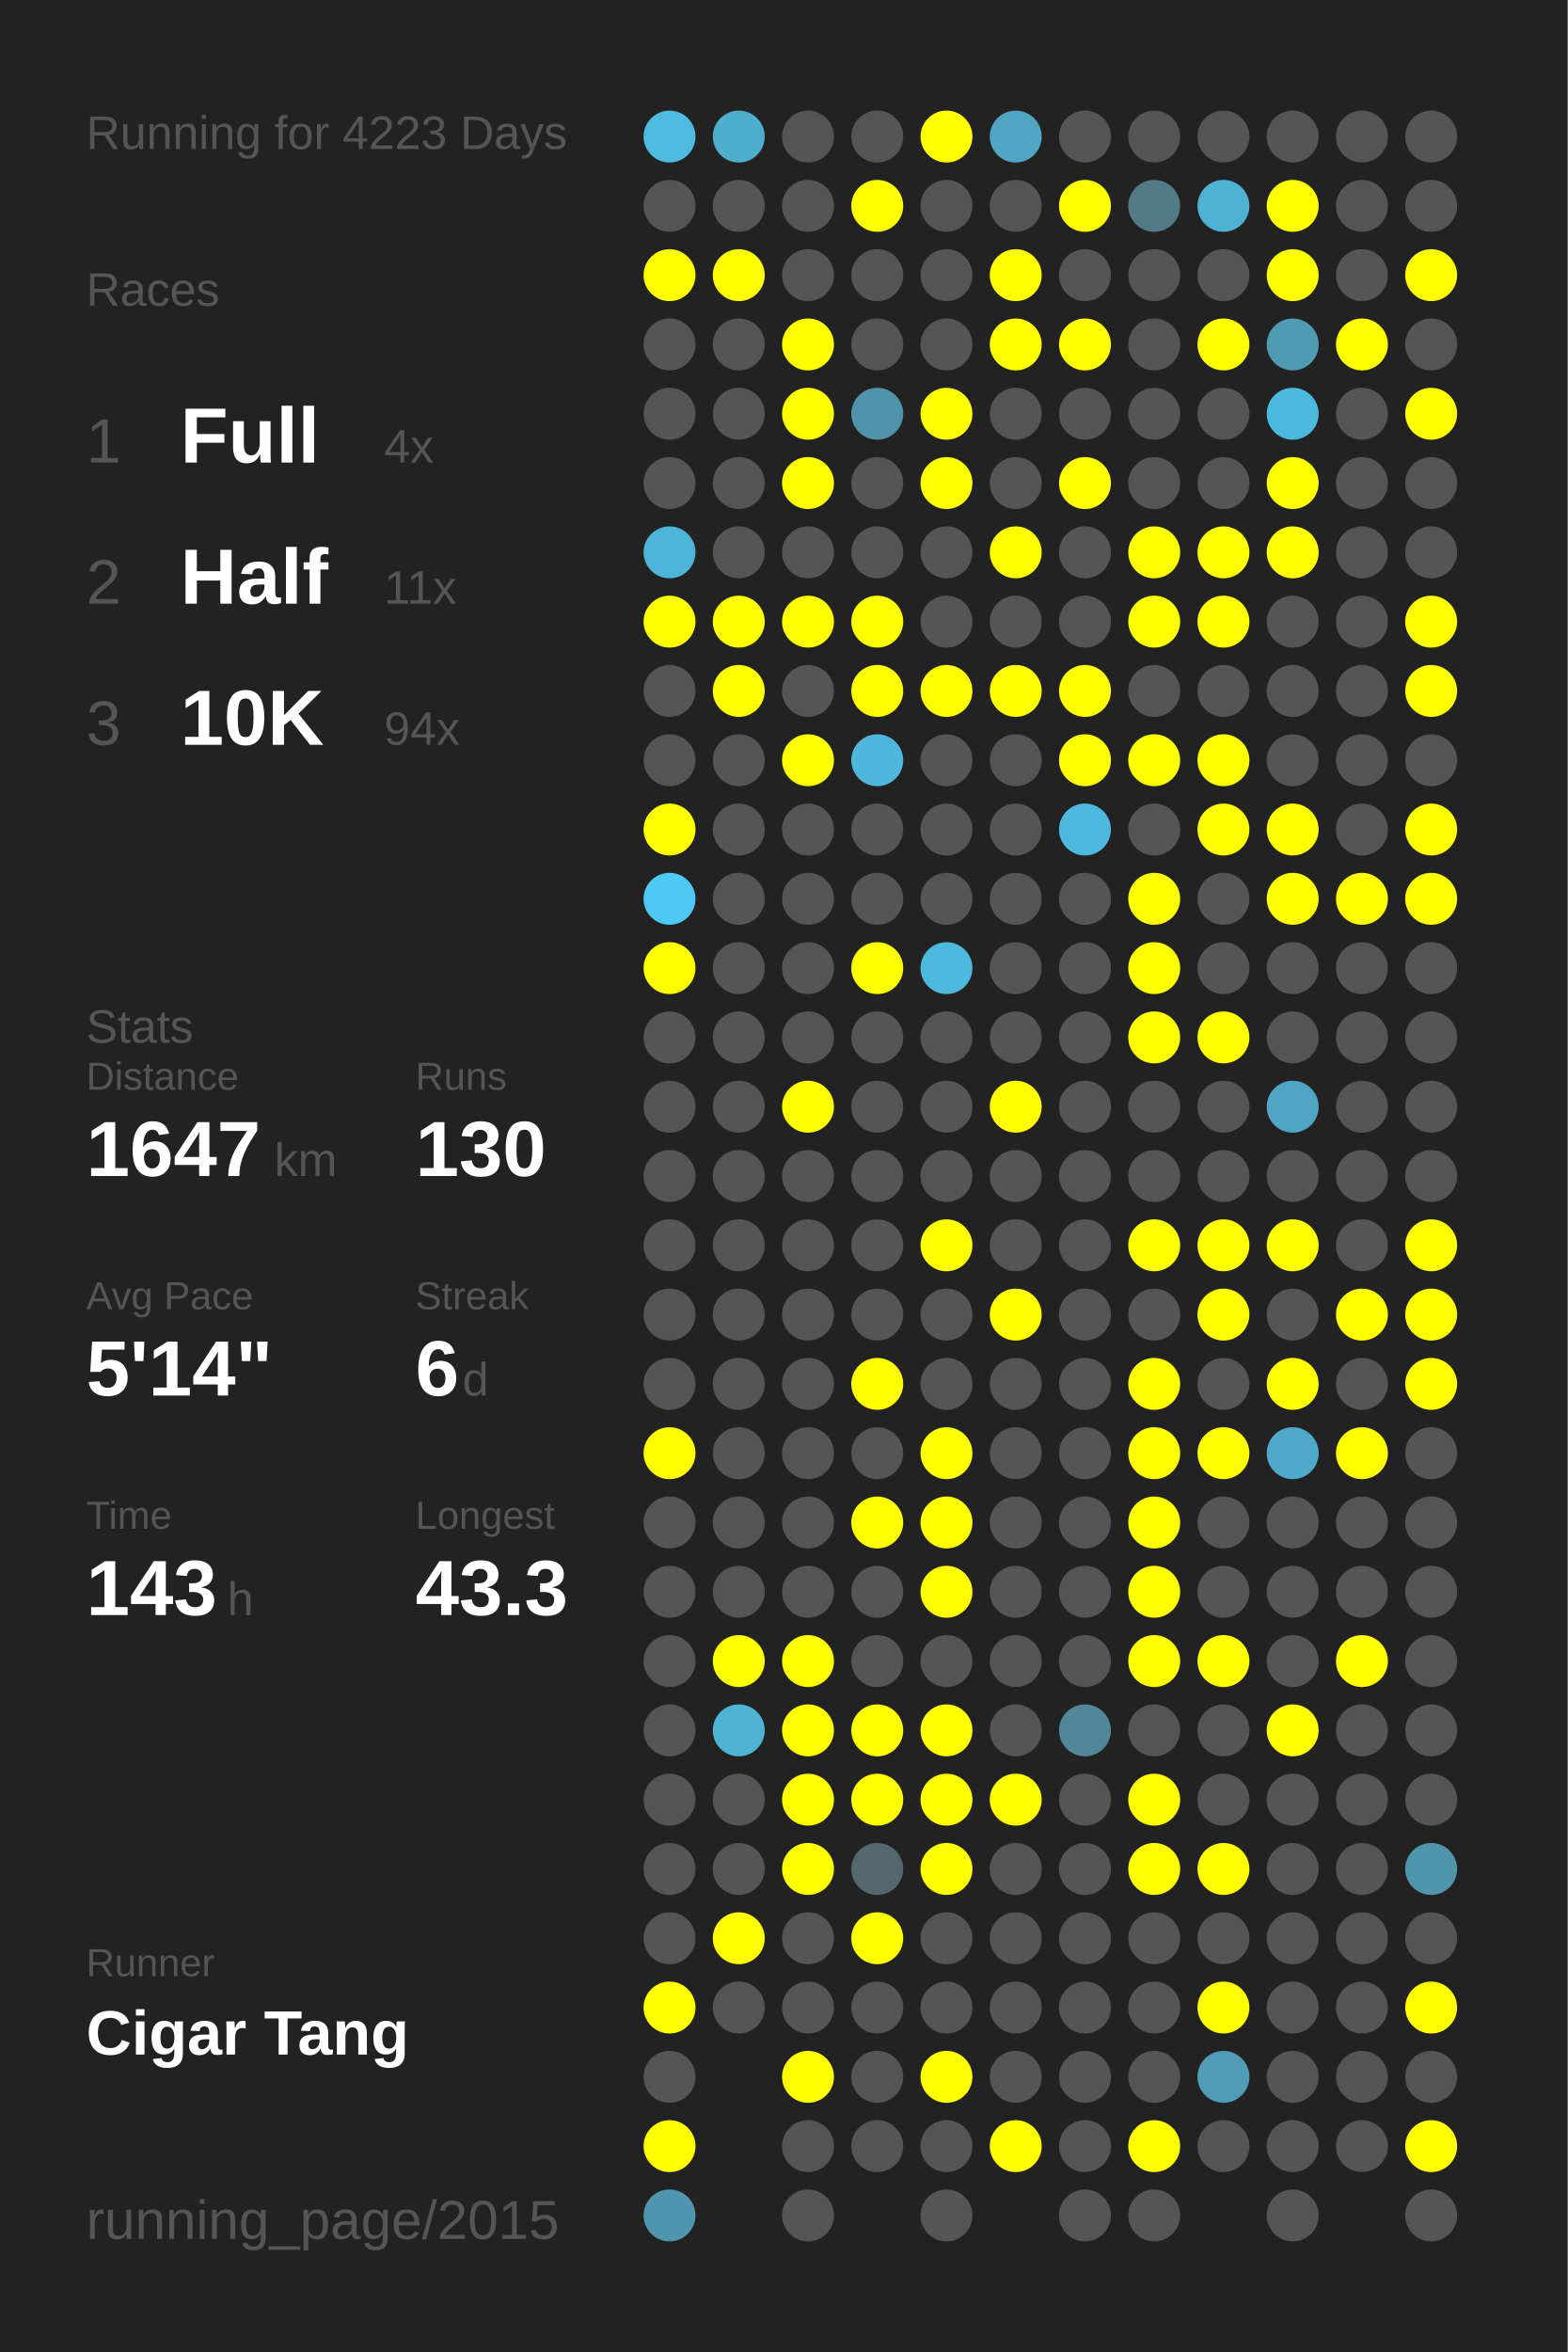
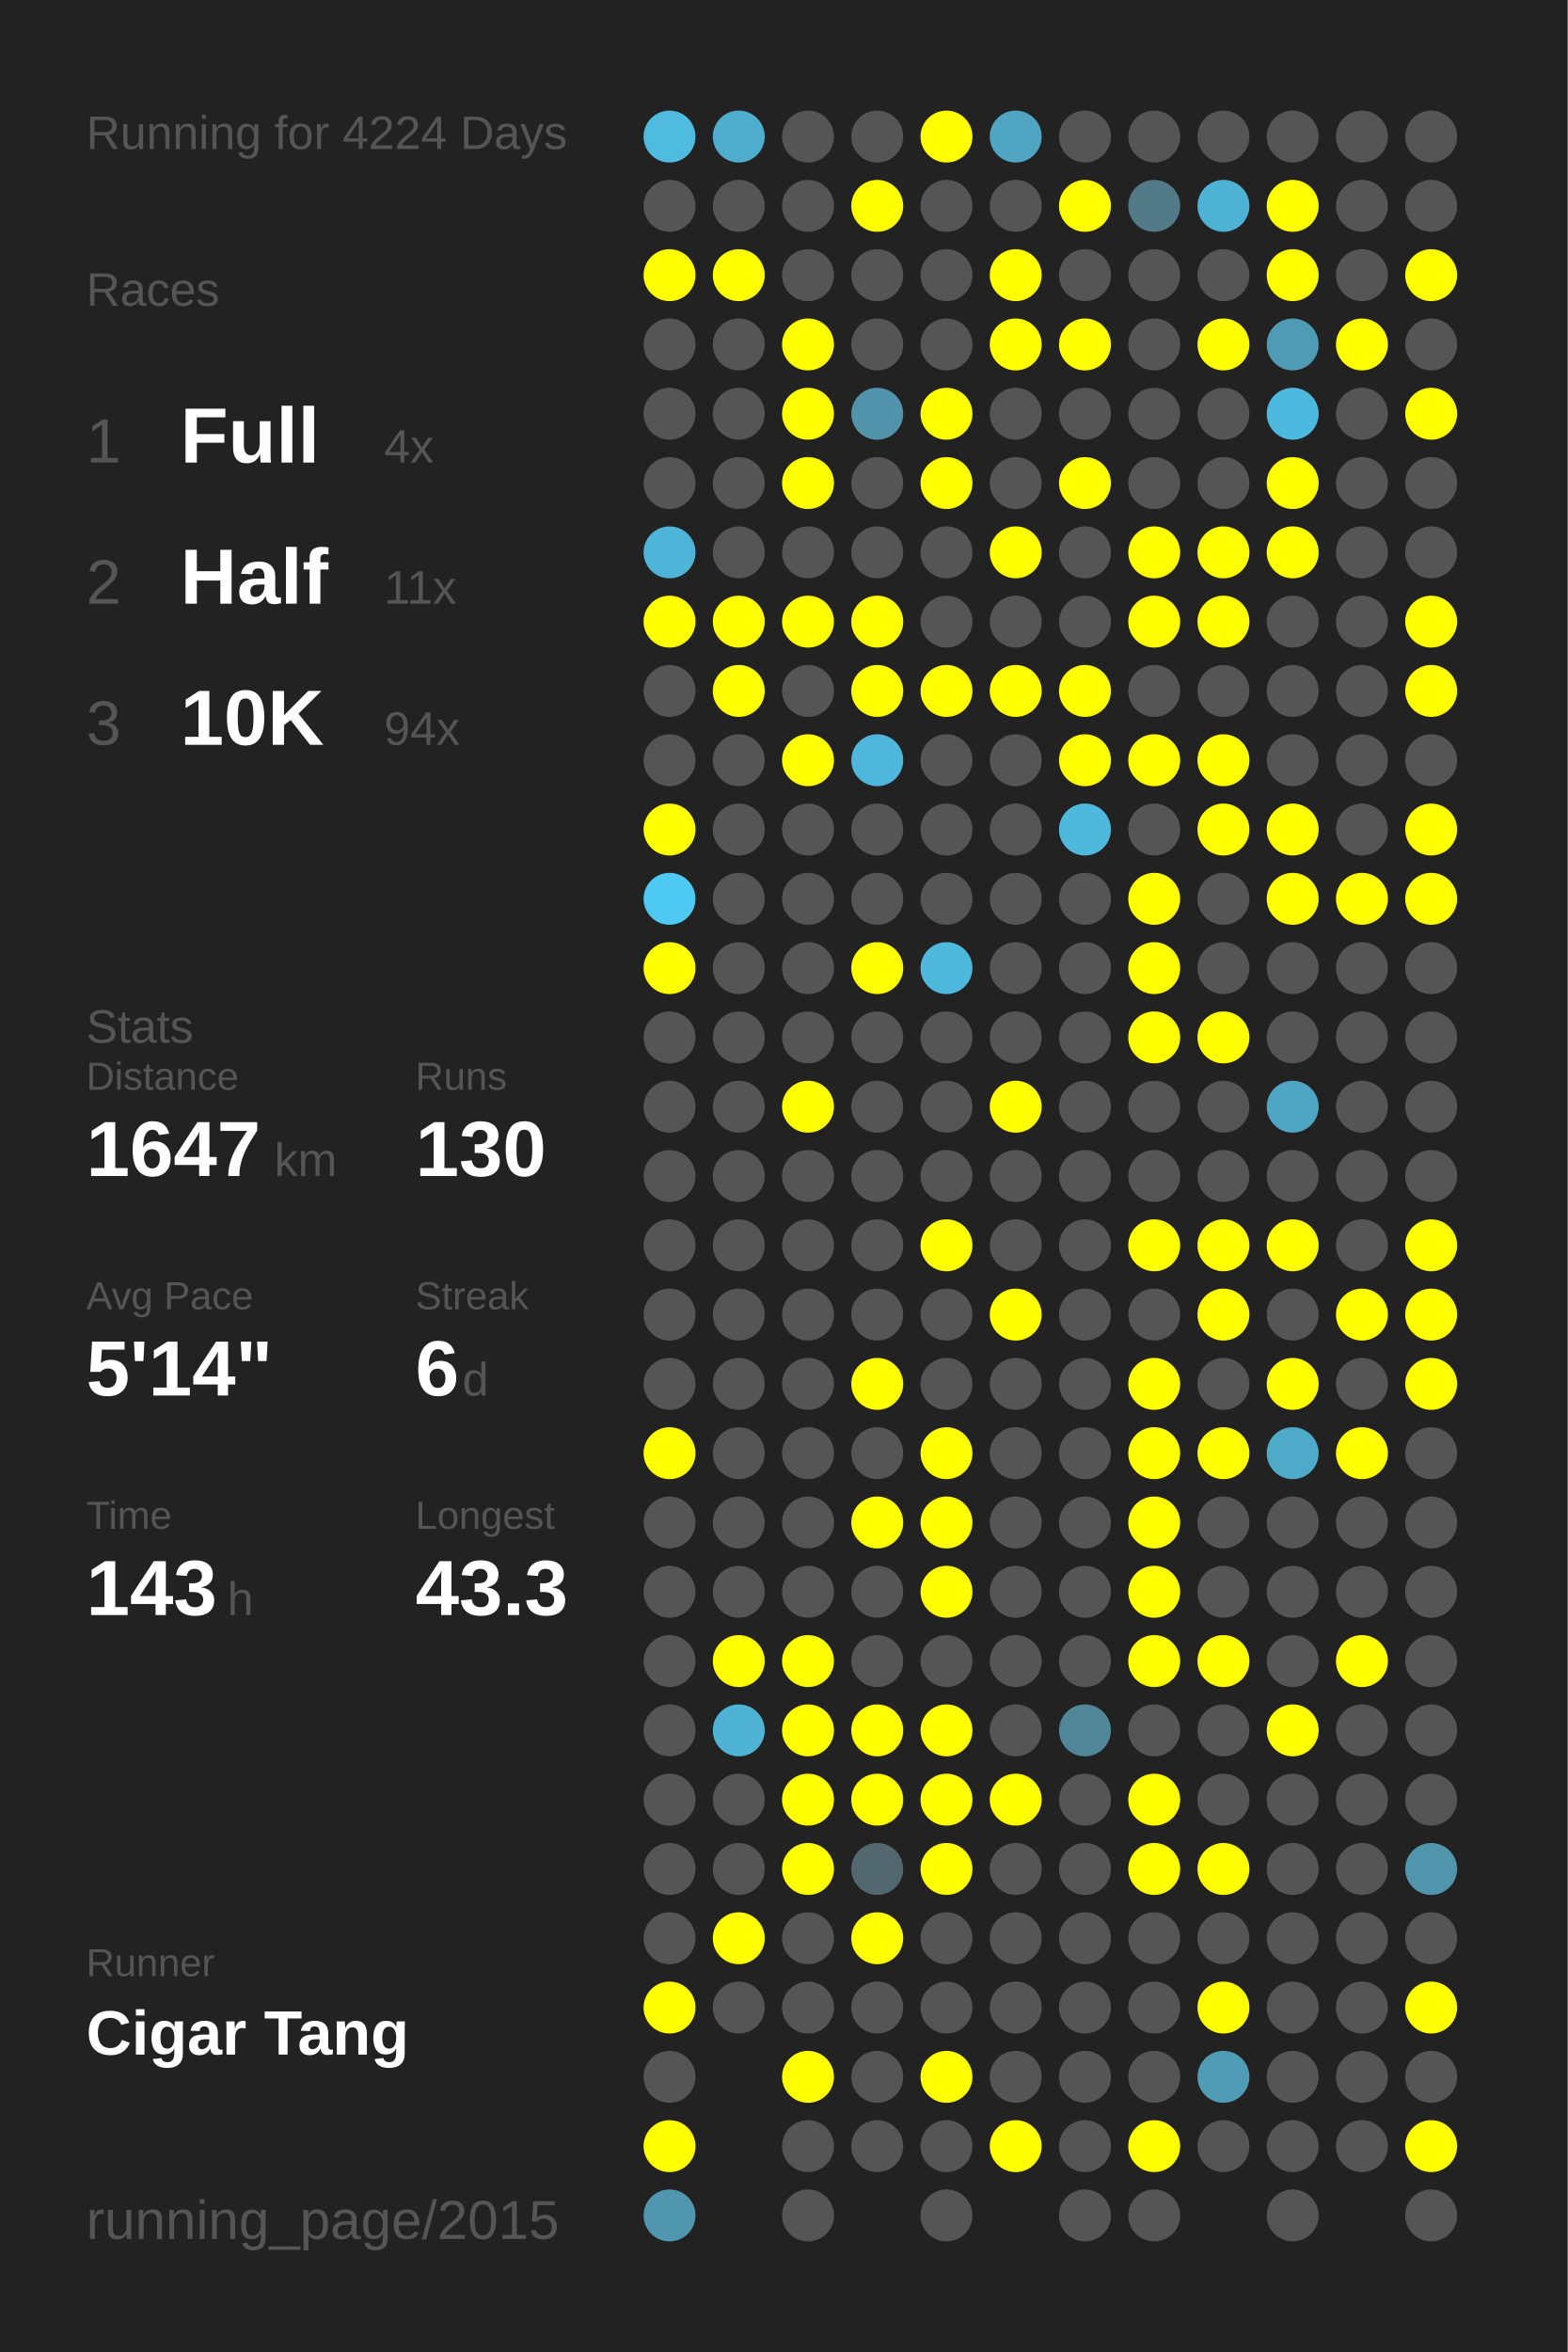
<svg xmlns="http://www.w3.org/2000/svg" baseProfile="full" height="300mm" version="1.1" viewBox="0,0,200,300" width="200mm">
  <defs />
  <rect fill="#222222" height="300" width="200" x="0" y="0" />
-   <text fill="#555555" style="font-size:6px; font-family:Arial;" x="11" y="19">Running for 4223 Days</text>
+   <text fill="#555555" style="font-size:6px; font-family:Arial;" x="11" y="19">Running for 4224 Days</text>
  <text fill="#555555" style="font-size:6px; font-family:Arial;" x="11" y="39">Races</text>
  <text fill="#555555" style="font-size:8px; font-family:Arial;" x="11" y="59">1</text>
  <text fill="#FFFFFF" style="font-size:10px; font-family:Arial; font-weight:bold;" x="23" y="59">Full</text>
  <text fill="#555555" style="font-size:6px; font-family:Arial;" x="49" y="59">4x</text>
  <text fill="#555555" style="font-size:8px; font-family:Arial;" x="11" y="77">2</text>
  <text fill="#FFFFFF" style="font-size:10px; font-family:Arial; font-weight:bold;" x="23" y="77">Half</text>
  <text fill="#555555" style="font-size:6px; font-family:Arial;" x="49" y="77">11x</text>
  <text fill="#555555" style="font-size:8px; font-family:Arial;" x="11" y="95">3</text>
  <text fill="#FFFFFF" style="font-size:10px; font-family:Arial; font-weight:bold;" x="23" y="95">10K</text>
  <text fill="#555555" style="font-size:6px; font-family:Arial;" x="49" y="95">94x</text>
  <text fill="#555555" style="font-size:6px; font-family:Arial;" x="11" y="133">Stats</text>
  <text fill="#555555" style="font-size:5px; font-family:Arial;" x="11" y="139">Distance</text>
  <text fill="#FFFFFF" style="font-size:10px; font-family:Arial; font-weight:bold;" x="11" y="150">1647</text>
  <text fill="#555555" style="font-size:6px; font-family:Arial;" x="35" y="150">km</text>
  <text fill="#555555" style="font-size:5px; font-family:Arial;" x="53" y="139">Runs</text>
  <text fill="#FFFFFF" style="font-size:10px; font-family:Arial; font-weight:bold;" x="53" y="150">130</text>
  <text fill="#555555" style="font-size:5px; font-family:Arial;" x="11" y="167">Avg Pace</text>
  <text fill="#FFFFFF" style="font-size:10px; font-family:Arial; font-weight:bold;" x="11" y="178">5'14"</text>
  <text fill="#555555" style="font-size:5px; font-family:Arial;" x="53" y="167">Streak</text>
  <text fill="#FFFFFF" style="font-size:10px; font-family:Arial; font-weight:bold;" x="53" y="178">6</text>
  <text fill="#555555" style="font-size:6px; font-family:Arial;" x="59" y="178">d</text>
  <text fill="#555555" style="font-size:5px; font-family:Arial;" x="11" y="195">Time</text>
  <text fill="#FFFFFF" style="font-size:10px; font-family:Arial; font-weight:bold;" x="11" y="206">143</text>
  <text fill="#555555" style="font-size:6px; font-family:Arial;" x="29" y="206">h</text>
  <text fill="#555555" style="font-size:5px; font-family:Arial;" x="53" y="195">Longest</text>
  <text fill="#FFFFFF" style="font-size:10px; font-family:Arial; font-weight:bold;" x="53" y="206">43.3</text>
  <text fill="#555555" style="font-size:5px; font-family:Arial;" x="11" y="252.065">Runner</text>
  <text fill="#FFFFFF" style="font-size:8px; font-family:Arial; font-weight:bold;" x="11" y="262.065">Cigar Tang</text>
  <text fill="#555555" style="font-size:7px; font-family:Arial;" x="11" y="285.581">running_page/2015</text>
  <circle cx="85.417" cy="17.419" fill="#4ebbdf" r="3.312" />
  <circle cx="85.417" cy="26.258" fill="#555555" r="3.312" />
  <circle cx="85.417" cy="35.097" fill="#FFFF00" r="3.312" />
  <circle cx="85.417" cy="43.935" fill="#555555" r="3.312" />
  <circle cx="85.417" cy="52.774" fill="#555555" r="3.312" />
  <circle cx="85.417" cy="61.613" fill="#555555" r="3.312" />
  <circle cx="85.417" cy="70.452" fill="#4eb5d8" r="3.312" />
  <circle cx="85.417" cy="79.29" fill="#FFFF00" r="3.312" />
  <circle cx="85.417" cy="88.129" fill="#555555" r="3.312" />
  <circle cx="85.417" cy="96.968" fill="#555555" r="3.312" />
  <circle cx="85.417" cy="105.806" fill="#FFFF00" r="3.312" />
  <circle cx="85.417" cy="114.645" fill="#4dc9f3" r="3.312" />
  <circle cx="85.417" cy="123.484" fill="#FFFF00" r="3.312" />
  <circle cx="85.417" cy="132.323" fill="#555555" r="3.312" />
  <circle cx="85.417" cy="141.161" fill="#555555" r="3.312" />
  <circle cx="85.417" cy="150" fill="#555555" r="3.312" />
  <circle cx="85.417" cy="158.839" fill="#555555" r="3.312" />
  <circle cx="85.417" cy="167.677" fill="#555555" r="3.312" />
  <circle cx="85.417" cy="176.516" fill="#555555" r="3.312" />
  <circle cx="85.417" cy="185.355" fill="#FFFF00" r="3.312" />
  <circle cx="85.417" cy="194.194" fill="#555555" r="3.312" />
  <circle cx="85.417" cy="203.032" fill="#555555" r="3.312" />
  <circle cx="85.417" cy="211.871" fill="#555555" r="3.312" />
  <circle cx="85.417" cy="220.71" fill="#555555" r="3.312" />
  <circle cx="85.417" cy="229.548" fill="#555555" r="3.312" />
  <circle cx="85.417" cy="238.387" fill="#555555" r="3.312" />
  <circle cx="85.417" cy="247.226" fill="#555555" r="3.312" />
  <circle cx="85.417" cy="256.065" fill="#FFFF00" r="3.312" />
  <circle cx="85.417" cy="264.903" fill="#555555" r="3.312" />
  <circle cx="85.417" cy="273.742" fill="#FFFF00" r="3.312" />
  <circle cx="85.417" cy="282.581" fill="#5096ae" r="3.312" />
  <circle cx="94.25" cy="17.419" fill="#4fadcd" r="3.312" />
  <circle cx="94.25" cy="26.258" fill="#555555" r="3.312" />
  <circle cx="94.25" cy="35.097" fill="#FFFF00" r="3.312" />
  <circle cx="94.25" cy="43.935" fill="#555555" r="3.312" />
  <circle cx="94.25" cy="52.774" fill="#555555" r="3.312" />
  <circle cx="94.25" cy="61.613" fill="#555555" r="3.312" />
  <circle cx="94.25" cy="70.452" fill="#555555" r="3.312" />
  <circle cx="94.25" cy="79.29" fill="#FFFF00" r="3.312" />
  <circle cx="94.25" cy="88.129" fill="#FFFF00" r="3.312" />
  <circle cx="94.25" cy="96.968" fill="#555555" r="3.312" />
  <circle cx="94.25" cy="105.806" fill="#555555" r="3.312" />
  <circle cx="94.25" cy="114.645" fill="#555555" r="3.312" />
  <circle cx="94.25" cy="123.484" fill="#555555" r="3.312" />
  <circle cx="94.25" cy="132.323" fill="#555555" r="3.312" />
  <circle cx="94.25" cy="141.161" fill="#555555" r="3.312" />
  <circle cx="94.25" cy="150" fill="#555555" r="3.312" />
  <circle cx="94.25" cy="158.839" fill="#555555" r="3.312" />
  <circle cx="94.25" cy="167.677" fill="#555555" r="3.312" />
  <circle cx="94.25" cy="176.516" fill="#555555" r="3.312" />
  <circle cx="94.25" cy="185.355" fill="#555555" r="3.312" />
  <circle cx="94.25" cy="194.194" fill="#555555" r="3.312" />
  <circle cx="94.25" cy="203.032" fill="#555555" r="3.312" />
  <circle cx="94.25" cy="211.871" fill="#FFFF00" r="3.312" />
  <circle cx="94.25" cy="220.71" fill="#4eb3d5" r="3.312" />
  <circle cx="94.25" cy="229.548" fill="#555555" r="3.312" />
  <circle cx="94.25" cy="238.387" fill="#555555" r="3.312" />
  <circle cx="94.25" cy="247.226" fill="#FFFF00" r="3.312" />
  <circle cx="94.25" cy="256.065" fill="#555555" r="3.312" />
  <circle cx="103.083" cy="17.419" fill="#555555" r="3.312" />
  <circle cx="103.083" cy="26.258" fill="#555555" r="3.312" />
  <circle cx="103.083" cy="35.097" fill="#555555" r="3.312" />
  <circle cx="103.083" cy="43.935" fill="#FFFF00" r="3.312" />
  <circle cx="103.083" cy="52.774" fill="#FFFF00" r="3.312" />
  <circle cx="103.083" cy="61.613" fill="#FFFF00" r="3.312" />
  <circle cx="103.083" cy="70.452" fill="#555555" r="3.312" />
  <circle cx="103.083" cy="79.29" fill="#FFFF00" r="3.312" />
  <circle cx="103.083" cy="88.129" fill="#555555" r="3.312" />
  <circle cx="103.083" cy="96.968" fill="#FFFF00" r="3.312" />
  <circle cx="103.083" cy="105.806" fill="#555555" r="3.312" />
  <circle cx="103.083" cy="114.645" fill="#555555" r="3.312" />
  <circle cx="103.083" cy="123.484" fill="#555555" r="3.312" />
  <circle cx="103.083" cy="132.323" fill="#555555" r="3.312" />
  <circle cx="103.083" cy="141.161" fill="#FFFF00" r="3.312" />
  <circle cx="103.083" cy="150" fill="#555555" r="3.312" />
  <circle cx="103.083" cy="158.839" fill="#555555" r="3.312" />
  <circle cx="103.083" cy="167.677" fill="#555555" r="3.312" />
  <circle cx="103.083" cy="176.516" fill="#555555" r="3.312" />
  <circle cx="103.083" cy="185.355" fill="#555555" r="3.312" />
  <circle cx="103.083" cy="194.194" fill="#555555" r="3.312" />
  <circle cx="103.083" cy="203.032" fill="#555555" r="3.312" />
  <circle cx="103.083" cy="211.871" fill="#FFFF00" r="3.312" />
  <circle cx="103.083" cy="220.71" fill="#FFFF00" r="3.312" />
  <circle cx="103.083" cy="229.548" fill="#FFFF00" r="3.312" />
  <circle cx="103.083" cy="238.387" fill="#FFFF00" r="3.312" />
  <circle cx="103.083" cy="247.226" fill="#555555" r="3.312" />
  <circle cx="103.083" cy="256.065" fill="#555555" r="3.312" />
  <circle cx="103.083" cy="264.903" fill="#FFFF00" r="3.312" />
  <circle cx="103.083" cy="273.742" fill="#555555" r="3.312" />
  <circle cx="103.083" cy="282.581" fill="#555555" r="3.312" />
  <circle cx="111.917" cy="17.419" fill="#555555" r="3.312" />
  <circle cx="111.917" cy="26.258" fill="#FFFF00" r="3.312" />
  <circle cx="111.917" cy="35.097" fill="#555555" r="3.312" />
  <circle cx="111.917" cy="43.935" fill="#555555" r="3.312" />
  <circle cx="111.917" cy="52.774" fill="#5093aa" r="3.312" />
  <circle cx="111.917" cy="61.613" fill="#555555" r="3.312" />
  <circle cx="111.917" cy="70.452" fill="#555555" r="3.312" />
  <circle cx="111.917" cy="79.29" fill="#FFFF00" r="3.312" />
  <circle cx="111.917" cy="88.129" fill="#FFFF00" r="3.312" />
  <circle cx="111.917" cy="96.968" fill="#4eb7db" r="3.312" />
  <circle cx="111.917" cy="105.806" fill="#555555" r="3.312" />
  <circle cx="111.917" cy="114.645" fill="#555555" r="3.312" />
  <circle cx="111.917" cy="123.484" fill="#FFFF00" r="3.312" />
  <circle cx="111.917" cy="132.323" fill="#555555" r="3.312" />
  <circle cx="111.917" cy="141.161" fill="#555555" r="3.312" />
  <circle cx="111.917" cy="150" fill="#555555" r="3.312" />
  <circle cx="111.917" cy="158.839" fill="#555555" r="3.312" />
  <circle cx="111.917" cy="167.677" fill="#555555" r="3.312" />
  <circle cx="111.917" cy="176.516" fill="#FFFF00" r="3.312" />
  <circle cx="111.917" cy="185.355" fill="#555555" r="3.312" />
  <circle cx="111.917" cy="194.194" fill="#FFFF00" r="3.312" />
  <circle cx="111.917" cy="203.032" fill="#555555" r="3.312" />
  <circle cx="111.917" cy="211.871" fill="#555555" r="3.312" />
  <circle cx="111.917" cy="220.71" fill="#FFFF00" r="3.312" />
  <circle cx="111.917" cy="229.548" fill="#FFFF00" r="3.312" />
  <circle cx="111.917" cy="238.387" fill="#53676e" r="3.312" />
  <circle cx="111.917" cy="247.226" fill="#FFFF00" r="3.312" />
  <circle cx="111.917" cy="256.065" fill="#555555" r="3.312" />
  <circle cx="111.917" cy="264.903" fill="#555555" r="3.312" />
  <circle cx="111.917" cy="273.742" fill="#555555" r="3.312" />
  <circle cx="120.75" cy="17.419" fill="#FFFF00" r="3.312" />
  <circle cx="120.75" cy="26.258" fill="#555555" r="3.312" />
  <circle cx="120.75" cy="35.097" fill="#555555" r="3.312" />
  <circle cx="120.75" cy="43.935" fill="#555555" r="3.312" />
  <circle cx="120.75" cy="52.774" fill="#FFFF00" r="3.312" />
  <circle cx="120.75" cy="61.613" fill="#FFFF00" r="3.312" />
  <circle cx="120.75" cy="70.452" fill="#555555" r="3.312" />
  <circle cx="120.75" cy="79.29" fill="#555555" r="3.312" />
  <circle cx="120.75" cy="88.129" fill="#FFFF00" r="3.312" />
  <circle cx="120.75" cy="96.968" fill="#555555" r="3.312" />
  <circle cx="120.75" cy="105.806" fill="#555555" r="3.312" />
  <circle cx="120.75" cy="114.645" fill="#555555" r="3.312" />
  <circle cx="120.75" cy="123.484" fill="#4eb9dd" r="3.312" />
  <circle cx="120.75" cy="132.323" fill="#555555" r="3.312" />
  <circle cx="120.75" cy="141.161" fill="#555555" r="3.312" />
  <circle cx="120.75" cy="150" fill="#555555" r="3.312" />
  <circle cx="120.75" cy="158.839" fill="#FFFF00" r="3.312" />
  <circle cx="120.75" cy="167.677" fill="#555555" r="3.312" />
  <circle cx="120.75" cy="176.516" fill="#555555" r="3.312" />
  <circle cx="120.75" cy="185.355" fill="#FFFF00" r="3.312" />
  <circle cx="120.75" cy="194.194" fill="#FFFF00" r="3.312" />
  <circle cx="120.75" cy="203.032" fill="#FFFF00" r="3.312" />
  <circle cx="120.75" cy="211.871" fill="#555555" r="3.312" />
  <circle cx="120.75" cy="220.71" fill="#FFFF00" r="3.312" />
  <circle cx="120.75" cy="229.548" fill="#FFFF00" r="3.312" />
  <circle cx="120.75" cy="238.387" fill="#FFFF00" r="3.312" />
  <circle cx="120.75" cy="247.226" fill="#555555" r="3.312" />
  <circle cx="120.75" cy="256.065" fill="#555555" r="3.312" />
  <circle cx="120.75" cy="264.903" fill="#FFFF00" r="3.312" />
  <circle cx="120.75" cy="273.742" fill="#555555" r="3.312" />
  <circle cx="120.75" cy="282.581" fill="#555555" r="3.312" />
  <circle cx="129.583" cy="17.419" fill="#4fa5c2" r="3.312" />
  <circle cx="129.583" cy="26.258" fill="#555555" r="3.312" />
  <circle cx="129.583" cy="35.097" fill="#FFFF00" r="3.312" />
  <circle cx="129.583" cy="43.935" fill="#FFFF00" r="3.312" />
  <circle cx="129.583" cy="52.774" fill="#555555" r="3.312" />
  <circle cx="129.583" cy="61.613" fill="#555555" r="3.312" />
  <circle cx="129.583" cy="70.452" fill="#FFFF00" r="3.312" />
  <circle cx="129.583" cy="79.29" fill="#555555" r="3.312" />
  <circle cx="129.583" cy="88.129" fill="#FFFF00" r="3.312" />
  <circle cx="129.583" cy="96.968" fill="#555555" r="3.312" />
  <circle cx="129.583" cy="105.806" fill="#555555" r="3.312" />
  <circle cx="129.583" cy="114.645" fill="#555555" r="3.312" />
  <circle cx="129.583" cy="123.484" fill="#555555" r="3.312" />
  <circle cx="129.583" cy="132.323" fill="#555555" r="3.312" />
  <circle cx="129.583" cy="141.161" fill="#FFFF00" r="3.312" />
  <circle cx="129.583" cy="150" fill="#555555" r="3.312" />
  <circle cx="129.583" cy="158.839" fill="#555555" r="3.312" />
  <circle cx="129.583" cy="167.677" fill="#FFFF00" r="3.312" />
  <circle cx="129.583" cy="176.516" fill="#555555" r="3.312" />
  <circle cx="129.583" cy="185.355" fill="#555555" r="3.312" />
  <circle cx="129.583" cy="194.194" fill="#555555" r="3.312" />
  <circle cx="129.583" cy="203.032" fill="#555555" r="3.312" />
  <circle cx="129.583" cy="211.871" fill="#555555" r="3.312" />
  <circle cx="129.583" cy="220.71" fill="#555555" r="3.312" />
  <circle cx="129.583" cy="229.548" fill="#FFFF00" r="3.312" />
  <circle cx="129.583" cy="238.387" fill="#555555" r="3.312" />
  <circle cx="129.583" cy="247.226" fill="#555555" r="3.312" />
  <circle cx="129.583" cy="256.065" fill="#555555" r="3.312" />
  <circle cx="129.583" cy="264.903" fill="#555555" r="3.312" />
  <circle cx="129.583" cy="273.742" fill="#FFFF00" r="3.312" />
  <circle cx="138.417" cy="17.419" fill="#555555" r="3.312" />
  <circle cx="138.417" cy="26.258" fill="#FFFF00" r="3.312" />
  <circle cx="138.417" cy="35.097" fill="#555555" r="3.312" />
  <circle cx="138.417" cy="43.935" fill="#FFFF00" r="3.312" />
  <circle cx="138.417" cy="52.774" fill="#555555" r="3.312" />
  <circle cx="138.417" cy="61.613" fill="#FFFF00" r="3.312" />
  <circle cx="138.417" cy="70.452" fill="#555555" r="3.312" />
  <circle cx="138.417" cy="79.29" fill="#555555" r="3.312" />
  <circle cx="138.417" cy="88.129" fill="#FFFF00" r="3.312" />
  <circle cx="138.417" cy="96.968" fill="#FFFF00" r="3.312" />
  <circle cx="138.417" cy="105.806" fill="#4eb9dd" r="3.312" />
  <circle cx="138.417" cy="114.645" fill="#555555" r="3.312" />
  <circle cx="138.417" cy="123.484" fill="#555555" r="3.312" />
  <circle cx="138.417" cy="132.323" fill="#555555" r="3.312" />
  <circle cx="138.417" cy="141.161" fill="#555555" r="3.312" />
  <circle cx="138.417" cy="150" fill="#555555" r="3.312" />
  <circle cx="138.417" cy="158.839" fill="#555555" r="3.312" />
  <circle cx="138.417" cy="167.677" fill="#555555" r="3.312" />
  <circle cx="138.417" cy="176.516" fill="#555555" r="3.312" />
  <circle cx="138.417" cy="185.355" fill="#555555" r="3.312" />
  <circle cx="138.417" cy="194.194" fill="#555555" r="3.312" />
  <circle cx="138.417" cy="203.032" fill="#555555" r="3.312" />
  <circle cx="138.417" cy="211.871" fill="#555555" r="3.312" />
  <circle cx="138.417" cy="220.71" fill="#518799" r="3.312" />
  <circle cx="138.417" cy="229.548" fill="#555555" r="3.312" />
  <circle cx="138.417" cy="238.387" fill="#555555" r="3.312" />
  <circle cx="138.417" cy="247.226" fill="#555555" r="3.312" />
  <circle cx="138.417" cy="256.065" fill="#555555" r="3.312" />
  <circle cx="138.417" cy="264.903" fill="#555555" r="3.312" />
  <circle cx="138.417" cy="273.742" fill="#555555" r="3.312" />
  <circle cx="138.417" cy="282.581" fill="#555555" r="3.312" />
  <circle cx="147.25" cy="17.419" fill="#555555" r="3.312" />
  <circle cx="147.25" cy="26.258" fill="#527a87" r="3.312" />
  <circle cx="147.25" cy="35.097" fill="#555555" r="3.312" />
  <circle cx="147.25" cy="43.935" fill="#555555" r="3.312" />
  <circle cx="147.25" cy="52.774" fill="#555555" r="3.312" />
  <circle cx="147.25" cy="61.613" fill="#555555" r="3.312" />
  <circle cx="147.25" cy="70.452" fill="#FFFF00" r="3.312" />
  <circle cx="147.25" cy="79.29" fill="#FFFF00" r="3.312" />
  <circle cx="147.25" cy="88.129" fill="#555555" r="3.312" />
  <circle cx="147.25" cy="96.968" fill="#FFFF00" r="3.312" />
  <circle cx="147.25" cy="105.806" fill="#555555" r="3.312" />
  <circle cx="147.25" cy="114.645" fill="#FFFF00" r="3.312" />
  <circle cx="147.25" cy="123.484" fill="#FFFF00" r="3.312" />
  <circle cx="147.25" cy="132.323" fill="#FFFF00" r="3.312" />
  <circle cx="147.25" cy="141.161" fill="#555555" r="3.312" />
  <circle cx="147.25" cy="150" fill="#555555" r="3.312" />
  <circle cx="147.25" cy="158.839" fill="#FFFF00" r="3.312" />
  <circle cx="147.25" cy="167.677" fill="#555555" r="3.312" />
  <circle cx="147.25" cy="176.516" fill="#FFFF00" r="3.312" />
  <circle cx="147.25" cy="185.355" fill="#FFFF00" r="3.312" />
  <circle cx="147.25" cy="194.194" fill="#FFFF00" r="3.312" />
  <circle cx="147.25" cy="203.032" fill="#FFFF00" r="3.312" />
  <circle cx="147.25" cy="211.871" fill="#FFFF00" r="3.312" />
  <circle cx="147.25" cy="220.71" fill="#555555" r="3.312" />
  <circle cx="147.25" cy="229.548" fill="#FFFF00" r="3.312" />
  <circle cx="147.25" cy="238.387" fill="#FFFF00" r="3.312" />
  <circle cx="147.25" cy="247.226" fill="#555555" r="3.312" />
  <circle cx="147.25" cy="256.065" fill="#555555" r="3.312" />
  <circle cx="147.25" cy="264.903" fill="#555555" r="3.312" />
  <circle cx="147.25" cy="273.742" fill="#FFFF00" r="3.312" />
  <circle cx="147.25" cy="282.581" fill="#555555" r="3.312" />
  <circle cx="156.083" cy="17.419" fill="#555555" r="3.312" />
  <circle cx="156.083" cy="26.258" fill="#4eb2d4" r="3.312" />
  <circle cx="156.083" cy="35.097" fill="#555555" r="3.312" />
  <circle cx="156.083" cy="43.935" fill="#FFFF00" r="3.312" />
  <circle cx="156.083" cy="52.774" fill="#555555" r="3.312" />
  <circle cx="156.083" cy="61.613" fill="#555555" r="3.312" />
  <circle cx="156.083" cy="70.452" fill="#FFFF00" r="3.312" />
  <circle cx="156.083" cy="79.29" fill="#FFFF00" r="3.312" />
  <circle cx="156.083" cy="88.129" fill="#555555" r="3.312" />
  <circle cx="156.083" cy="96.968" fill="#FFFF00" r="3.312" />
  <circle cx="156.083" cy="105.806" fill="#FFFF00" r="3.312" />
  <circle cx="156.083" cy="114.645" fill="#555555" r="3.312" />
  <circle cx="156.083" cy="123.484" fill="#555555" r="3.312" />
  <circle cx="156.083" cy="132.323" fill="#FFFF00" r="3.312" />
  <circle cx="156.083" cy="141.161" fill="#555555" r="3.312" />
  <circle cx="156.083" cy="150" fill="#555555" r="3.312" />
  <circle cx="156.083" cy="158.839" fill="#FFFF00" r="3.312" />
  <circle cx="156.083" cy="167.677" fill="#FFFF00" r="3.312" />
  <circle cx="156.083" cy="176.516" fill="#555555" r="3.312" />
  <circle cx="156.083" cy="185.355" fill="#FFFF00" r="3.312" />
  <circle cx="156.083" cy="194.194" fill="#555555" r="3.312" />
  <circle cx="156.083" cy="203.032" fill="#555555" r="3.312" />
  <circle cx="156.083" cy="211.871" fill="#FFFF00" r="3.312" />
  <circle cx="156.083" cy="220.71" fill="#555555" r="3.312" />
  <circle cx="156.083" cy="229.548" fill="#555555" r="3.312" />
  <circle cx="156.083" cy="238.387" fill="#FFFF00" r="3.312" />
  <circle cx="156.083" cy="247.226" fill="#555555" r="3.312" />
  <circle cx="156.083" cy="256.065" fill="#FFFF00" r="3.312" />
  <circle cx="156.083" cy="264.903" fill="#509cb6" r="3.312" />
  <circle cx="156.083" cy="273.742" fill="#555555" r="3.312" />
  <circle cx="164.917" cy="17.419" fill="#555555" r="3.312" />
  <circle cx="164.917" cy="26.258" fill="#FFFF00" r="3.312" />
  <circle cx="164.917" cy="35.097" fill="#FFFF00" r="3.312" />
  <circle cx="164.917" cy="43.935" fill="#509bb4" r="3.312" />
  <circle cx="164.917" cy="52.774" fill="#4eb9de" r="3.312" />
  <circle cx="164.917" cy="61.613" fill="#FFFF00" r="3.312" />
  <circle cx="164.917" cy="70.452" fill="#FFFF00" r="3.312" />
  <circle cx="164.917" cy="79.29" fill="#555555" r="3.312" />
  <circle cx="164.917" cy="88.129" fill="#555555" r="3.312" />
  <circle cx="164.917" cy="96.968" fill="#555555" r="3.312" />
  <circle cx="164.917" cy="105.806" fill="#FFFF00" r="3.312" />
  <circle cx="164.917" cy="114.645" fill="#FFFF00" r="3.312" />
  <circle cx="164.917" cy="123.484" fill="#555555" r="3.312" />
  <circle cx="164.917" cy="132.323" fill="#555555" r="3.312" />
  <circle cx="164.917" cy="141.161" fill="#4fa6c4" r="3.312" />
  <circle cx="164.917" cy="150" fill="#555555" r="3.312" />
  <circle cx="164.917" cy="158.839" fill="#FFFF00" r="3.312" />
  <circle cx="164.917" cy="167.677" fill="#555555" r="3.312" />
  <circle cx="164.917" cy="176.516" fill="#FFFF00" r="3.312" />
  <circle cx="164.917" cy="185.355" fill="#4fa9c8" r="3.312" />
  <circle cx="164.917" cy="194.194" fill="#555555" r="3.312" />
  <circle cx="164.917" cy="203.032" fill="#555555" r="3.312" />
  <circle cx="164.917" cy="211.871" fill="#555555" r="3.312" />
  <circle cx="164.917" cy="220.71" fill="#FFFF00" r="3.312" />
  <circle cx="164.917" cy="229.548" fill="#555555" r="3.312" />
  <circle cx="164.917" cy="238.387" fill="#555555" r="3.312" />
  <circle cx="164.917" cy="247.226" fill="#555555" r="3.312" />
  <circle cx="164.917" cy="256.065" fill="#555555" r="3.312" />
  <circle cx="164.917" cy="264.903" fill="#555555" r="3.312" />
  <circle cx="164.917" cy="273.742" fill="#555555" r="3.312" />
  <circle cx="164.917" cy="282.581" fill="#555555" r="3.312" />
  <circle cx="173.75" cy="17.419" fill="#555555" r="3.312" />
  <circle cx="173.75" cy="26.258" fill="#555555" r="3.312" />
  <circle cx="173.75" cy="35.097" fill="#555555" r="3.312" />
  <circle cx="173.75" cy="43.935" fill="#FFFF00" r="3.312" />
  <circle cx="173.75" cy="52.774" fill="#555555" r="3.312" />
  <circle cx="173.75" cy="61.613" fill="#555555" r="3.312" />
  <circle cx="173.75" cy="70.452" fill="#555555" r="3.312" />
  <circle cx="173.75" cy="79.29" fill="#555555" r="3.312" />
  <circle cx="173.75" cy="88.129" fill="#555555" r="3.312" />
  <circle cx="173.75" cy="96.968" fill="#555555" r="3.312" />
  <circle cx="173.75" cy="105.806" fill="#555555" r="3.312" />
  <circle cx="173.75" cy="114.645" fill="#FFFF00" r="3.312" />
  <circle cx="173.75" cy="123.484" fill="#555555" r="3.312" />
  <circle cx="173.75" cy="132.323" fill="#555555" r="3.312" />
  <circle cx="173.75" cy="141.161" fill="#555555" r="3.312" />
  <circle cx="173.75" cy="150" fill="#555555" r="3.312" />
  <circle cx="173.75" cy="158.839" fill="#555555" r="3.312" />
  <circle cx="173.75" cy="167.677" fill="#FFFF00" r="3.312" />
  <circle cx="173.75" cy="176.516" fill="#555555" r="3.312" />
  <circle cx="173.75" cy="185.355" fill="#FFFF00" r="3.312" />
  <circle cx="173.75" cy="194.194" fill="#555555" r="3.312" />
  <circle cx="173.75" cy="203.032" fill="#555555" r="3.312" />
  <circle cx="173.75" cy="211.871" fill="#FFFF00" r="3.312" />
  <circle cx="173.75" cy="220.71" fill="#555555" r="3.312" />
  <circle cx="173.75" cy="229.548" fill="#555555" r="3.312" />
  <circle cx="173.75" cy="238.387" fill="#555555" r="3.312" />
  <circle cx="173.75" cy="247.226" fill="#555555" r="3.312" />
  <circle cx="173.75" cy="256.065" fill="#555555" r="3.312" />
  <circle cx="173.75" cy="264.903" fill="#555555" r="3.312" />
  <circle cx="173.75" cy="273.742" fill="#555555" r="3.312" />
  <circle cx="182.583" cy="17.419" fill="#555555" r="3.312" />
  <circle cx="182.583" cy="26.258" fill="#555555" r="3.312" />
  <circle cx="182.583" cy="35.097" fill="#FFFF00" r="3.312" />
  <circle cx="182.583" cy="43.935" fill="#555555" r="3.312" />
  <circle cx="182.583" cy="52.774" fill="#FFFF00" r="3.312" />
  <circle cx="182.583" cy="61.613" fill="#555555" r="3.312" />
  <circle cx="182.583" cy="70.452" fill="#555555" r="3.312" />
  <circle cx="182.583" cy="79.29" fill="#FFFF00" r="3.312" />
  <circle cx="182.583" cy="88.129" fill="#FFFF00" r="3.312" />
  <circle cx="182.583" cy="96.968" fill="#555555" r="3.312" />
  <circle cx="182.583" cy="105.806" fill="#FFFF00" r="3.312" />
  <circle cx="182.583" cy="114.645" fill="#FFFF00" r="3.312" />
  <circle cx="182.583" cy="123.484" fill="#555555" r="3.312" />
  <circle cx="182.583" cy="132.323" fill="#555555" r="3.312" />
  <circle cx="182.583" cy="141.161" fill="#555555" r="3.312" />
  <circle cx="182.583" cy="150" fill="#555555" r="3.312" />
  <circle cx="182.583" cy="158.839" fill="#FFFF00" r="3.312" />
  <circle cx="182.583" cy="167.677" fill="#FFFF00" r="3.312" />
  <circle cx="182.583" cy="176.516" fill="#FFFF00" r="3.312" />
  <circle cx="182.583" cy="185.355" fill="#555555" r="3.312" />
  <circle cx="182.583" cy="194.194" fill="#555555" r="3.312" />
  <circle cx="182.583" cy="203.032" fill="#555555" r="3.312" />
  <circle cx="182.583" cy="211.871" fill="#555555" r="3.312" />
  <circle cx="182.583" cy="220.71" fill="#555555" r="3.312" />
  <circle cx="182.583" cy="229.548" fill="#555555" r="3.312" />
  <circle cx="182.583" cy="238.387" fill="#5095ac" r="3.312" />
  <circle cx="182.583" cy="247.226" fill="#555555" r="3.312" />
  <circle cx="182.583" cy="256.065" fill="#FFFF00" r="3.312" />
  <circle cx="182.583" cy="264.903" fill="#555555" r="3.312" />
  <circle cx="182.583" cy="273.742" fill="#FFFF00" r="3.312" />
  <circle cx="182.583" cy="282.581" fill="#555555" r="3.312" />
</svg>
